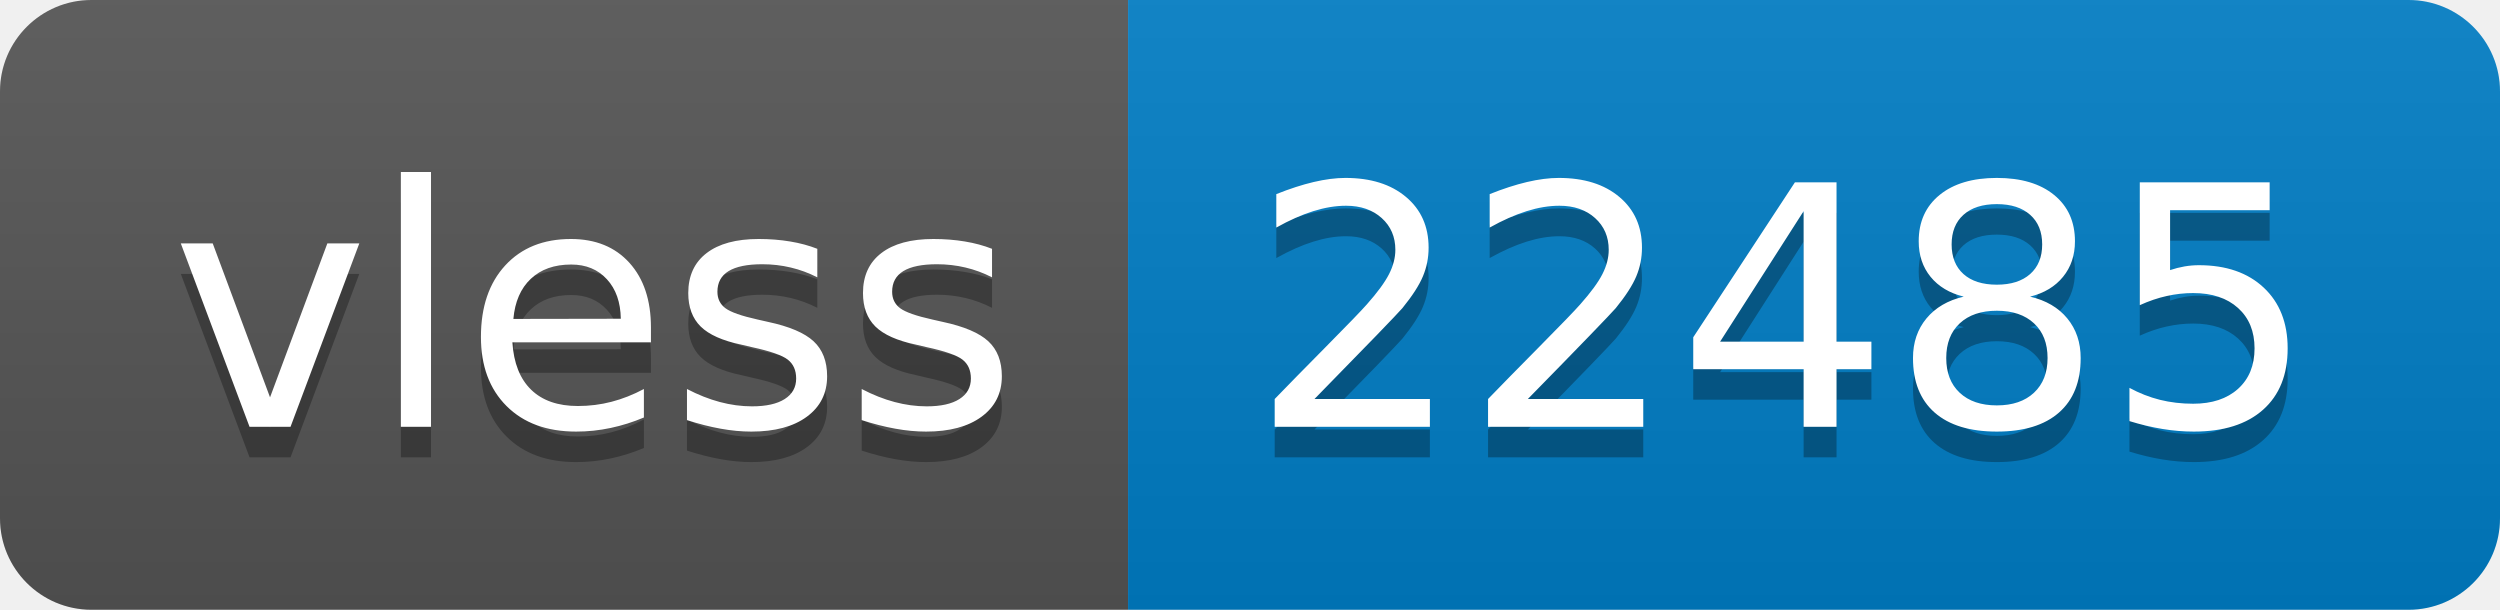
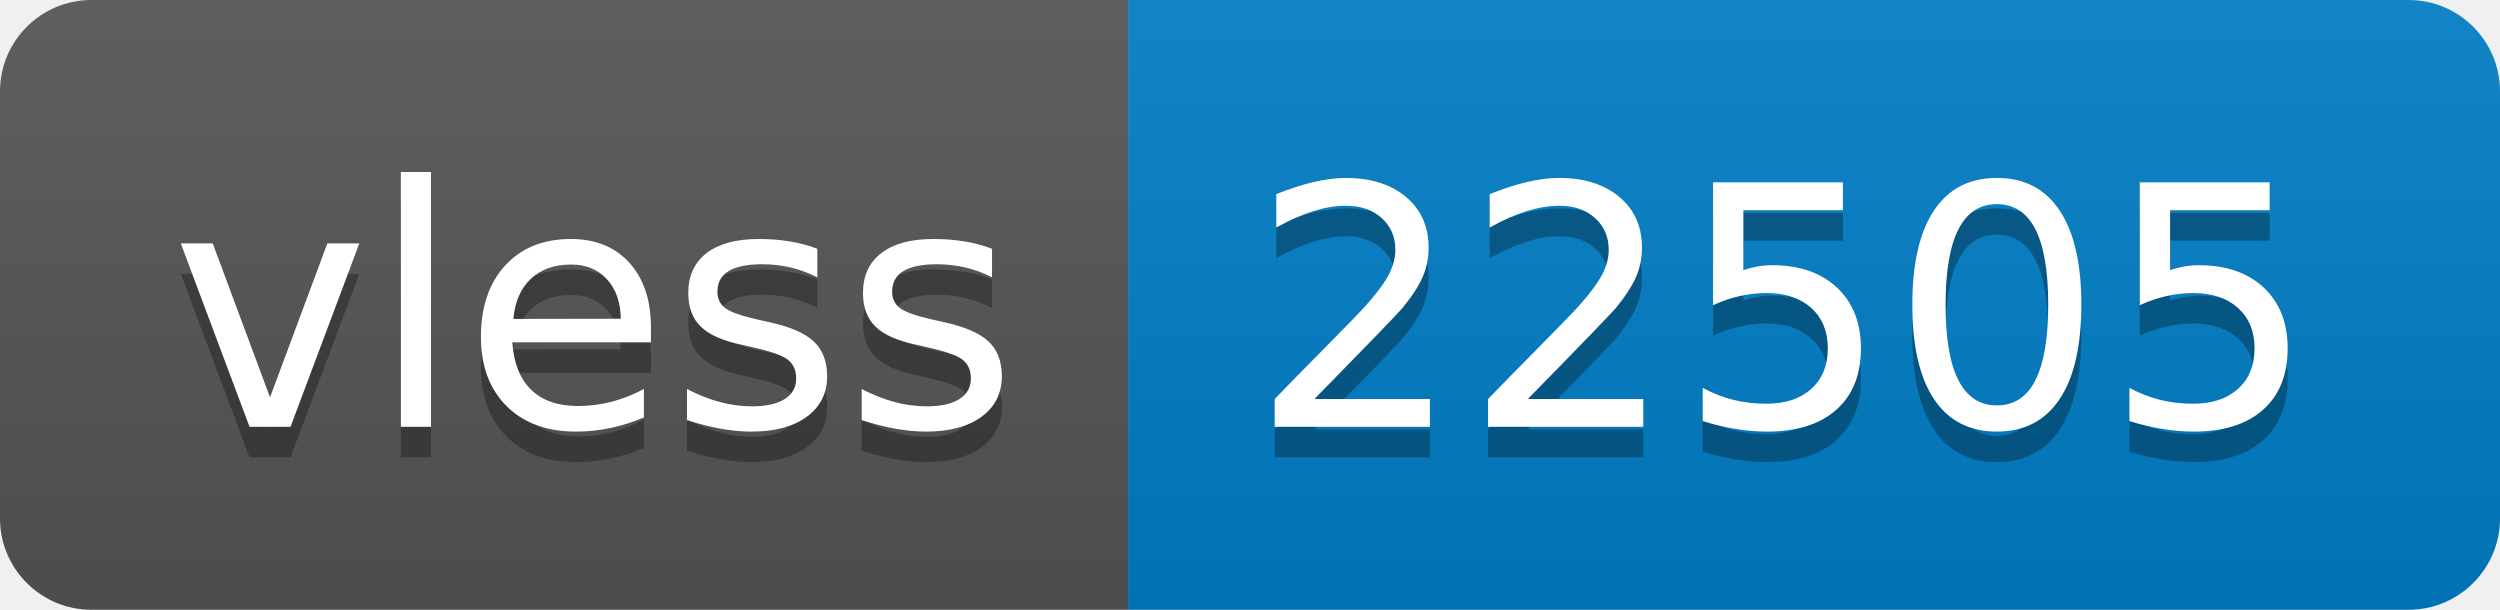
- <svg xmlns="http://www.w3.org/2000/svg" width="82" height="20" role="img" aria-label="vless: 22485">
+ <svg xmlns="http://www.w3.org/2000/svg" width="82" height="20" role="img" aria-label="vless: 22505">
  <linearGradient id="s" x2="0" y2="100%">
    <stop offset="0" stop-color="#bbb" stop-opacity=".1" />
    <stop offset="1" stop-opacity=".1" />
  </linearGradient>
  <clipPath id="r">
    <rect width="82" height="20" rx="3" fill="#fff" />
  </clipPath>
  <g clip-path="url(#r)">
    <rect width="37" height="20" fill="#555" />
    <rect x="37" width="45" height="20" fill="#007ec6" />
    <rect width="82" height="20" fill="url(#s)" />
  </g>
  <g fill="#fff" text-anchor="middle" font-family="Verdana,Geneva,DejaVu Sans,sans-serif" text-rendering="geometricPrecision" font-size="110">
    <text aria-hidden="true" x="195" y="150" fill="#010101" fill-opacity=".3" transform="scale(.1)" textLength="270">vless</text>
    <text x="195" y="140" transform="scale(.1)" fill="#fff" textLength="270">vless</text>
-     <text aria-hidden="true" x="585" y="150" fill="#010101" fill-opacity=".3" transform="scale(.1)" textLength="350">22485</text>
-     <text x="585" y="140" transform="scale(.1)" fill="#fff" textLength="350">22485</text>
+     <text aria-hidden="true" x="585" y="150" fill="#010101" fill-opacity=".3" transform="scale(.1)" textLength="350">22505</text>
+     <text x="585" y="140" transform="scale(.1)" fill="#fff" textLength="350">22505</text>
  </g>
</svg>
